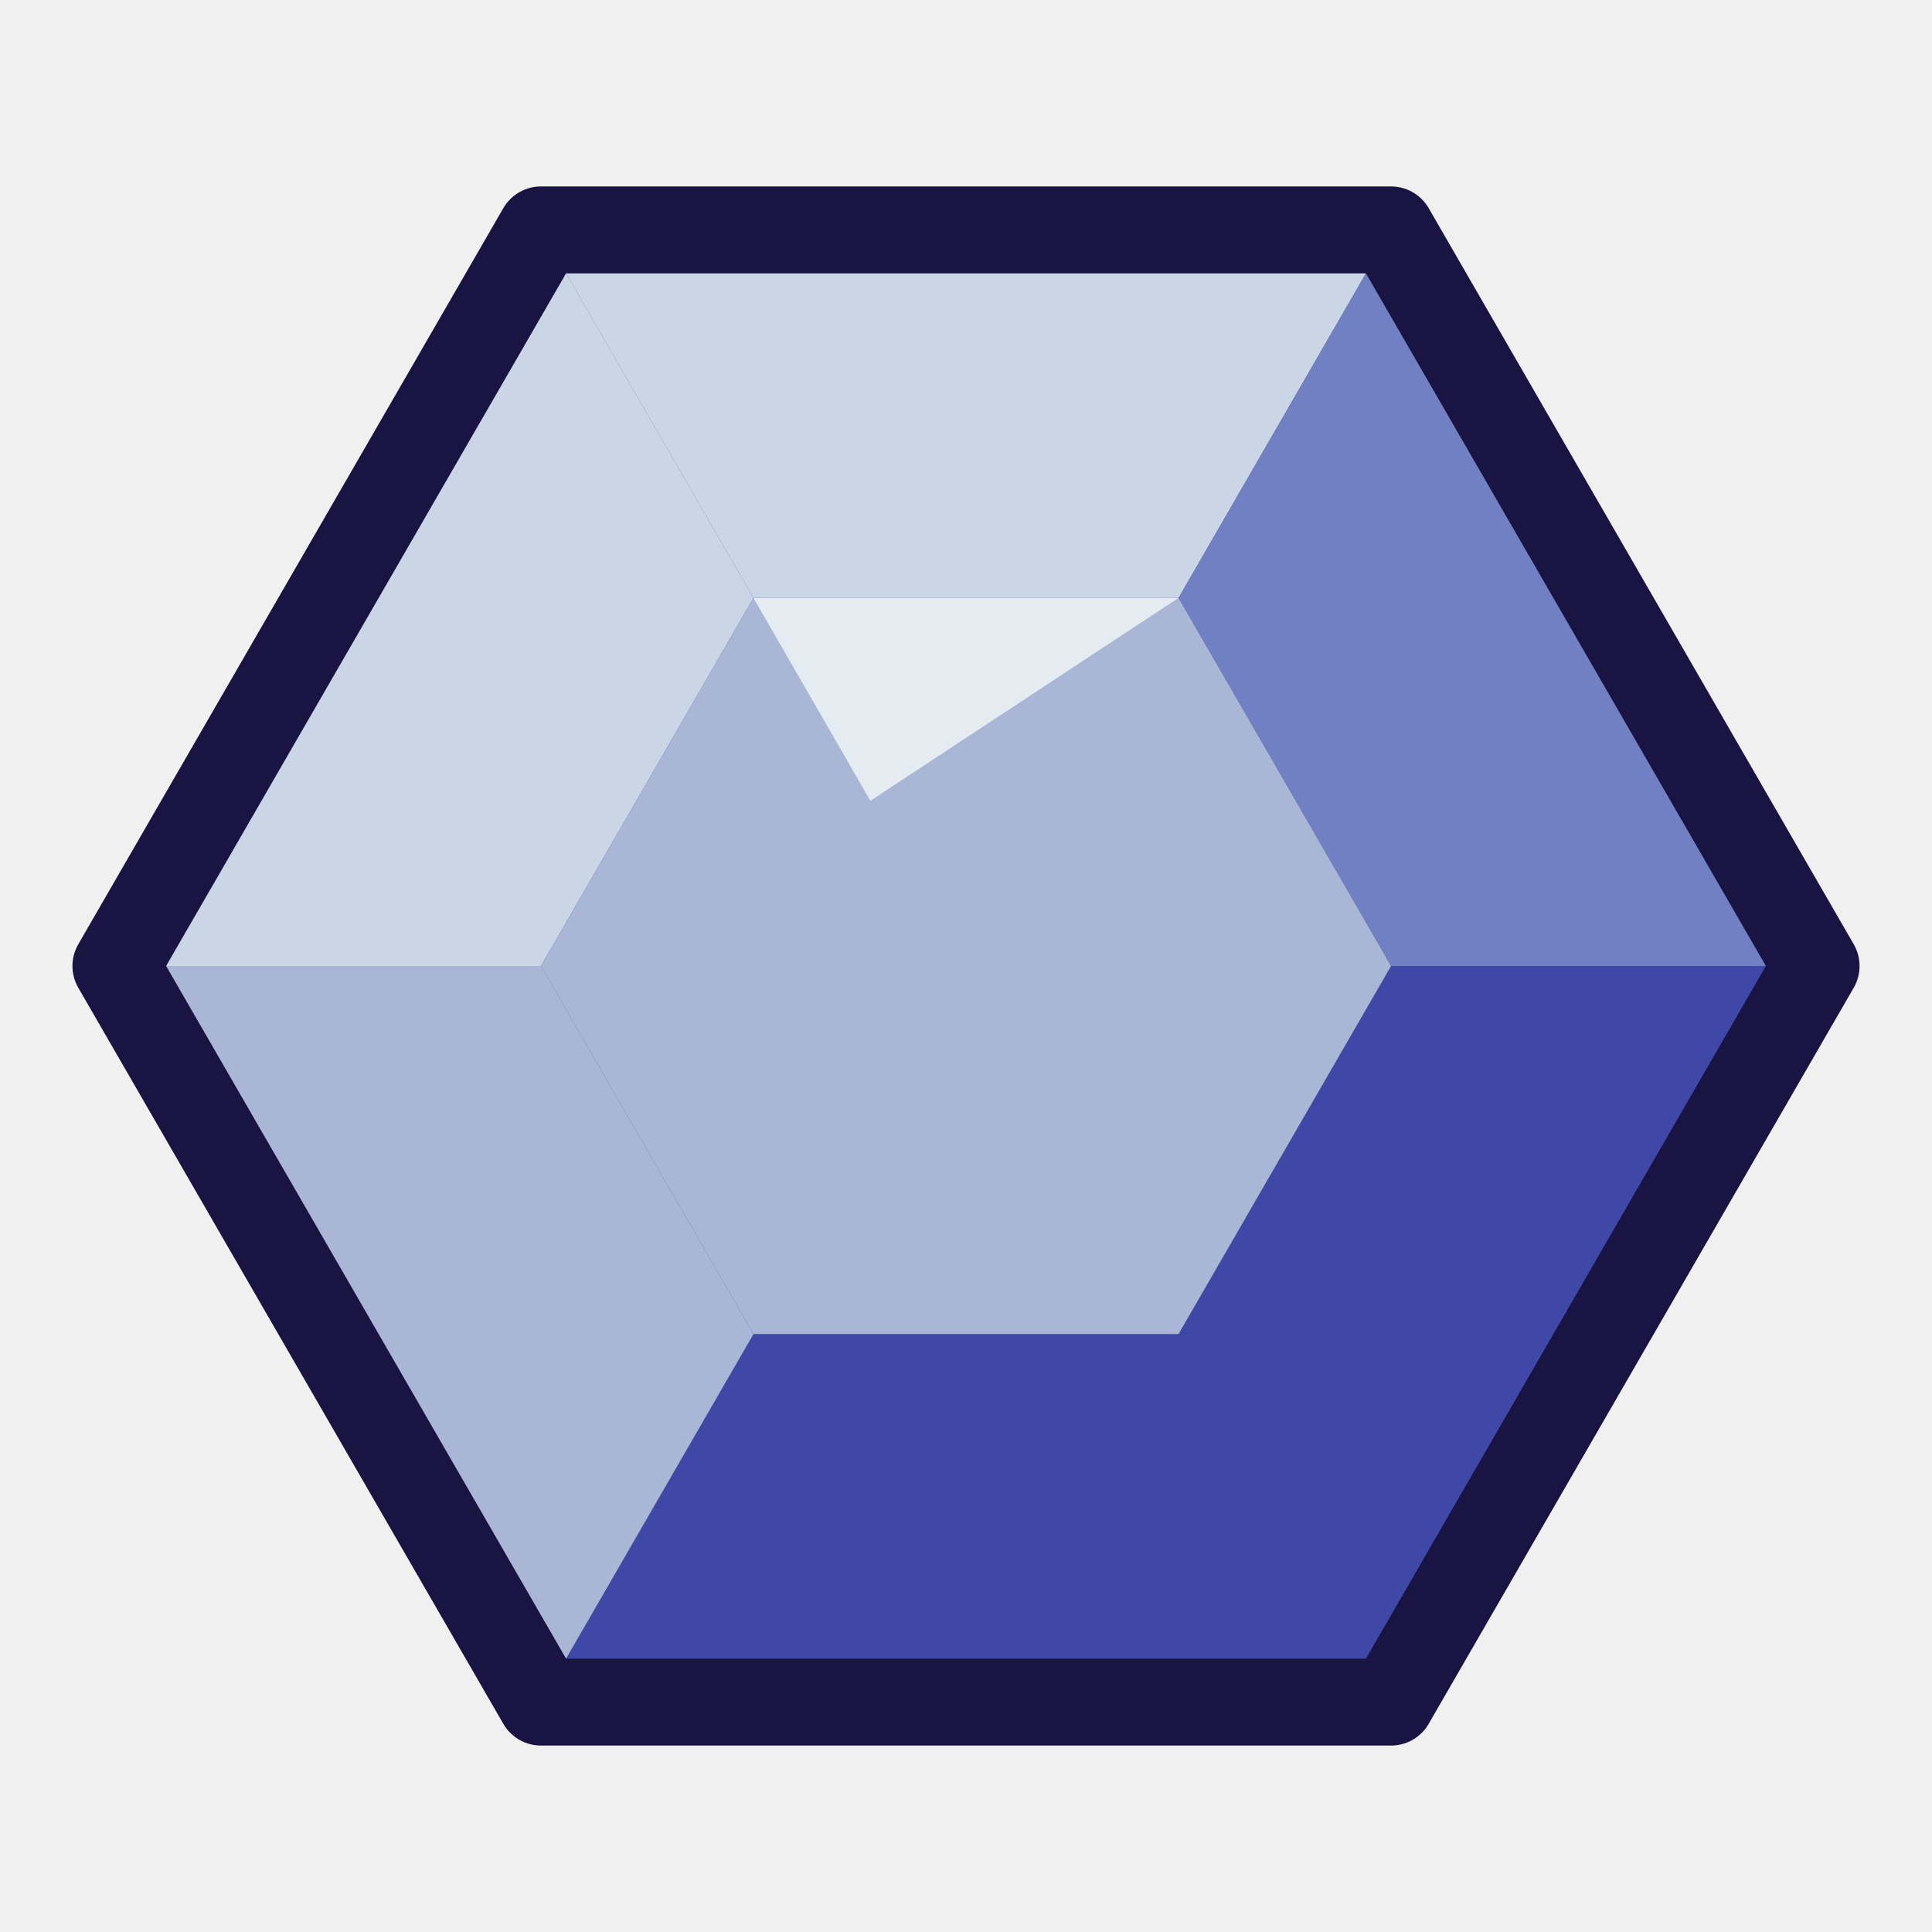
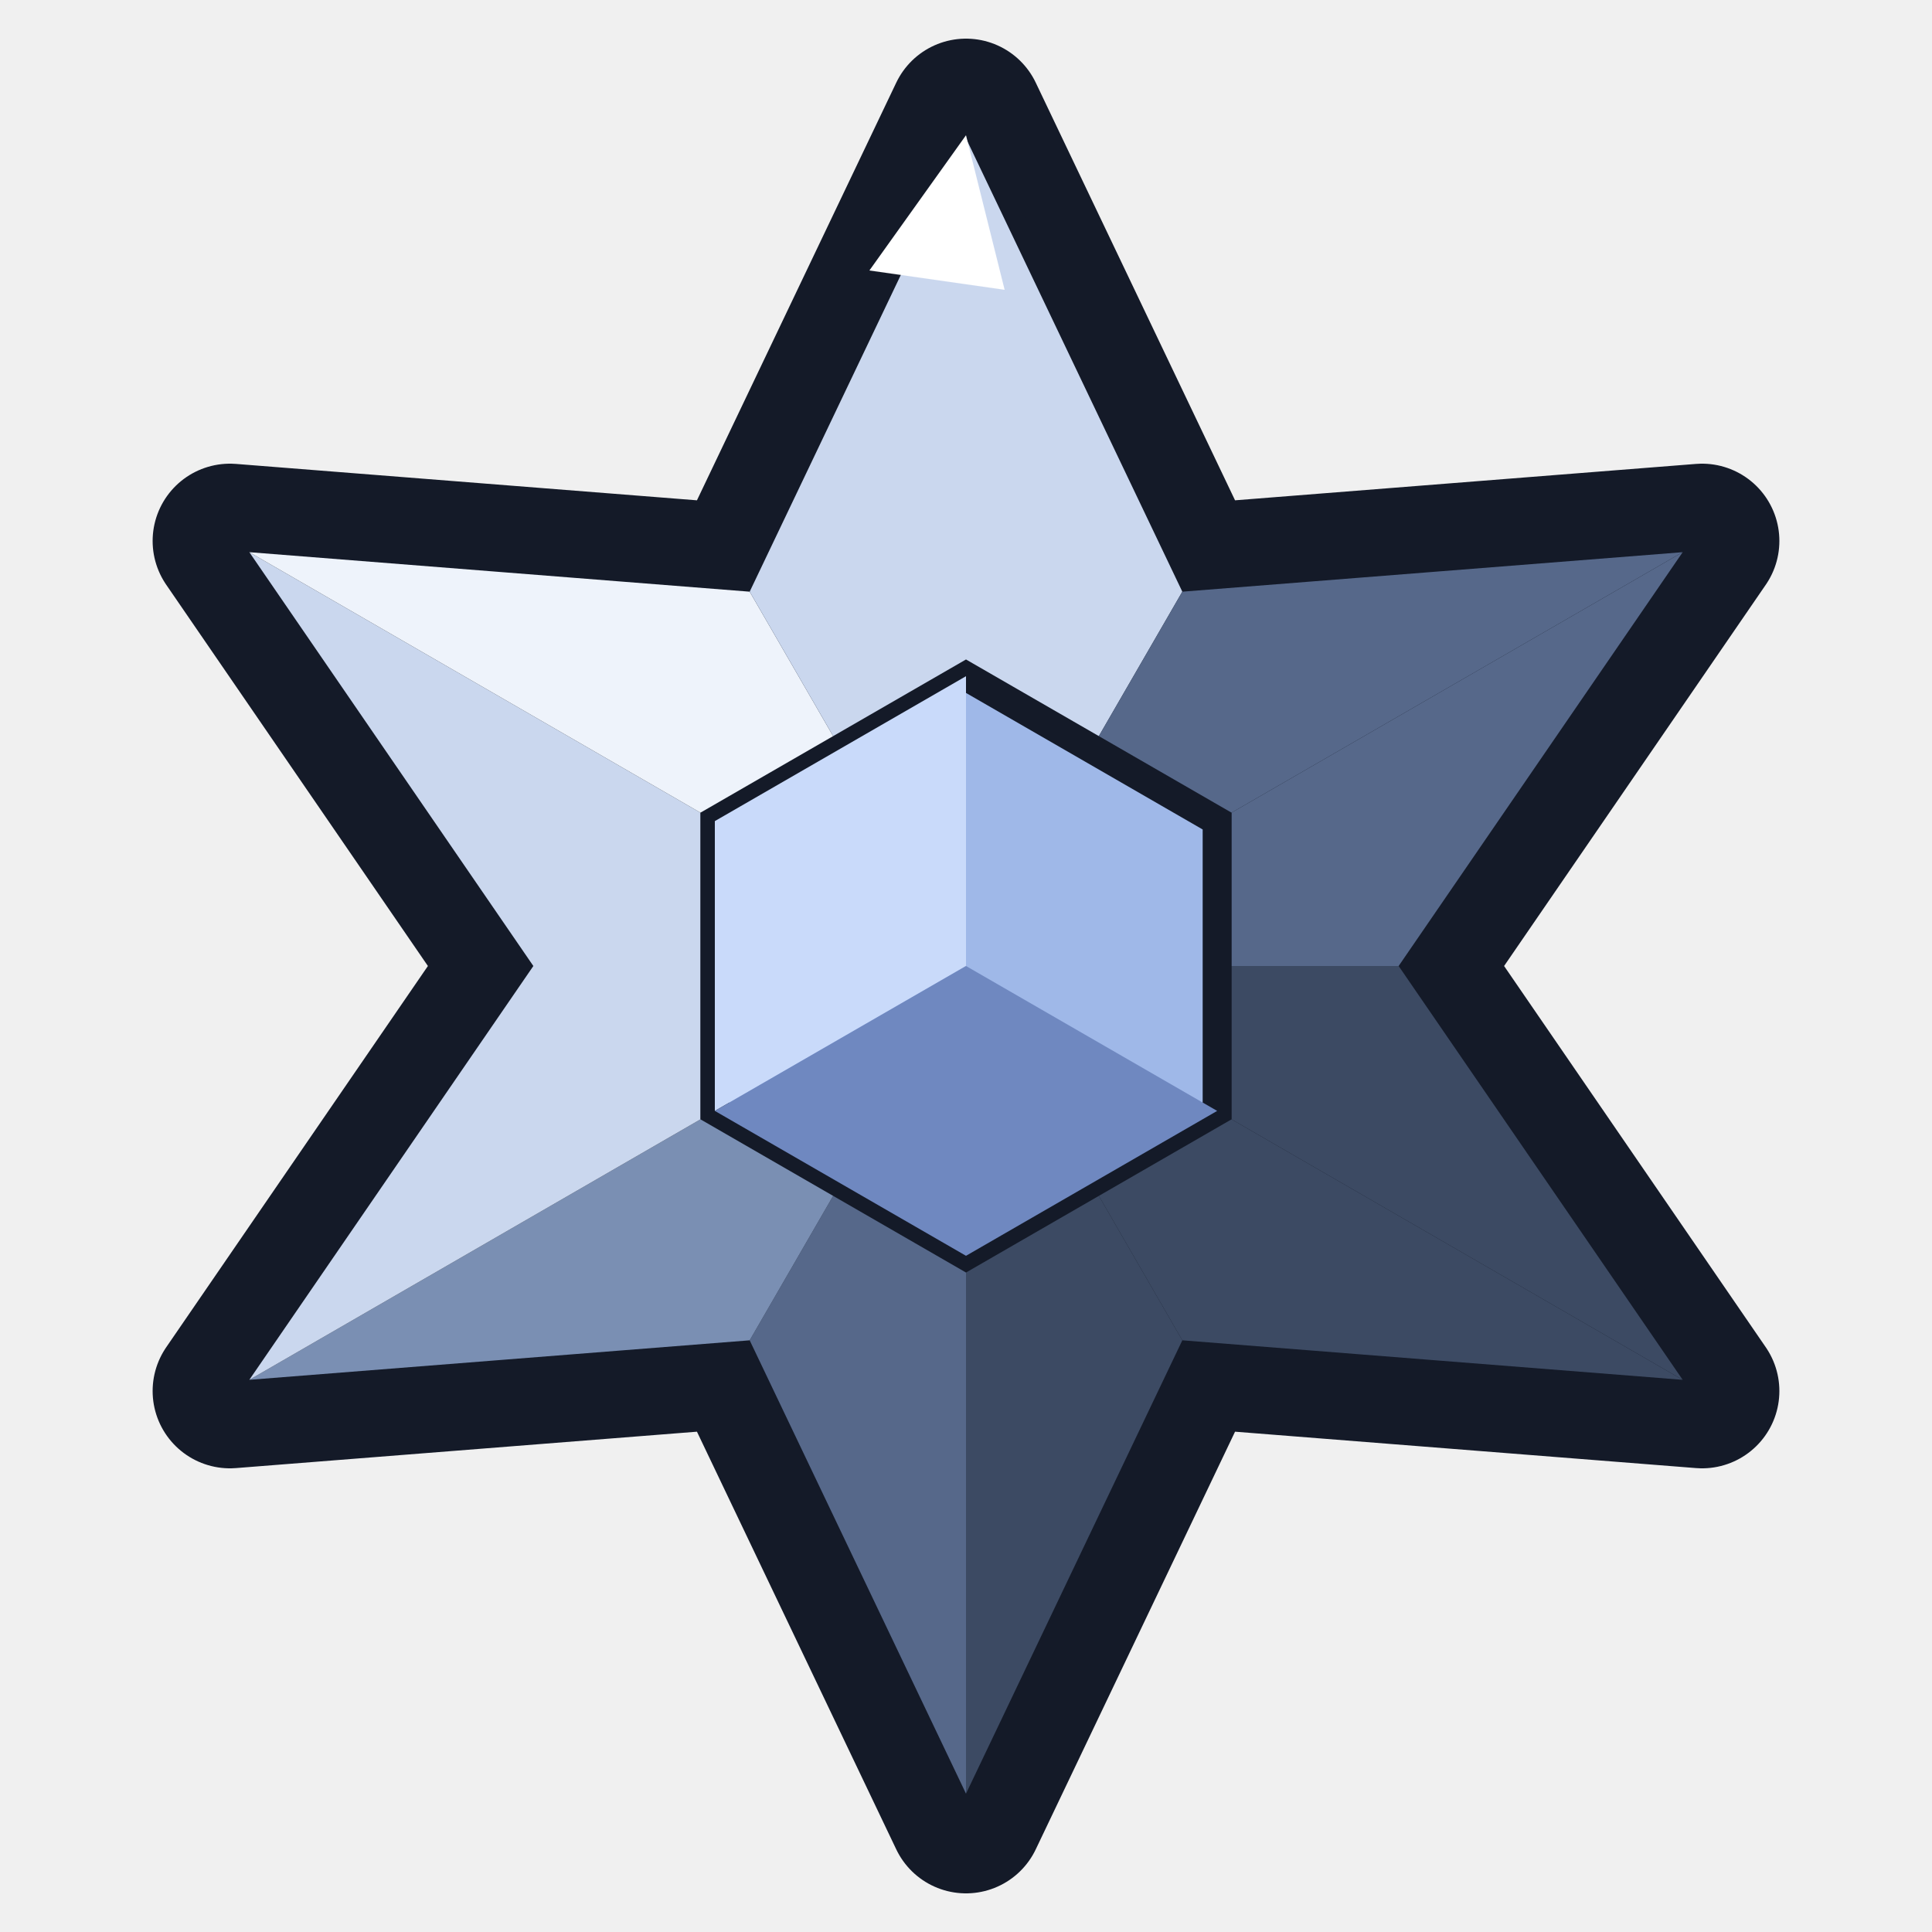
<svg xmlns="http://www.w3.org/2000/svg" viewBox="0 0 200 200" width="200" height="200">
-   <polygon points="188.0,100.0 144.0,176.2 56.0,176.2 12.0,100.0 56.0,23.8 144.0,23.8" fill="#3f48a7" />
-   <polygon points="188.0,100.0 144.0,176.2 122.0,138.1 144.0,100.0" fill="#3f48a7" />
-   <polygon points="144.0,176.2 56.0,176.2 78.0,138.1 122.0,138.1" fill="#3f48a7" />
-   <polygon points="56.0,176.2 12.0,100.0 56.0,100.0 78.0,138.1" fill="#a9b6d6" />
-   <polygon points="12.0,100.0 56.0,23.8 78.0,61.9 56.0,100.0" fill="#cad6e5" />
-   <polygon points="56.0,23.8 144.0,23.8 122.0,61.9 78.0,61.9" fill="#cad6e5" />
-   <polygon points="144.0,23.8 188.0,100.0 144.0,100.0 122.0,61.9" fill="#7080c2" />
-   <polygon points="144.0,100.0 122.0,138.1 78.0,138.1 56.0,100.0 78.0,61.9 122.0,61.9" fill="#a9b6d6" />
-   <polygon points="78.0,61.9 122.0,61.9 90.1,82.9" fill="#eaf1f4" opacity="0.9" />
-   <polygon points="188.0,100.0 144.0,176.2 56.0,176.2 12.0,100.0 56.0,23.8 144.0,23.8" fill="none" stroke="#1a1443" stroke-width="9" stroke-linejoin="round" />
+   <svg viewBox="0 0 200 200" width="200" height="200">
+     <polygon points="100.0,12.0 123.0,60.2 176.2,56.0 146.0,100.0 176.2,144.0 123.0,139.8 100.0,188.0 77.0,139.8 23.8,144.0 54.0,100.0 23.8,56.0 77.0,60.2" fill="#141a28" stroke="#141a28" stroke-width="16" stroke-linejoin="round" />
+     <polygon points="100,100 100.0,12.0 123.0,60.2" fill="#cad7ee" />
+     <polygon points="100,100 123.0,60.2 176.2,56.0" fill="#56688a" />
+     <polygon points="100,100 176.2,56.0 146.0,100.0" fill="#56688a" />
+     <polygon points="100,100 146.0,100.0 176.2,144.0" fill="#3c4a63" />
+     <polygon points="100,100 176.2,144.0 123.0,139.8" fill="#3c4a63" />
+     <polygon points="100,100 123.0,139.8 100.0,188.0" fill="#3c4a63" />
+     <polygon points="100,100 100.0,188.0 77.0,139.8" fill="#56688a" />
+     <polygon points="100,100 77.0,139.8 23.8,144.0" fill="#7a8fb3" />
+     <polygon points="100,100 23.8,144.0 54.0,100.0" fill="#cad7ee" />
+     <polygon points="100,100 54.0,100.0 23.8,56.0" fill="#cad7ee" />
+     <polygon points="100,100 23.8,56.0 77.0,60.2" fill="#eef3fb" />
+     <polygon points="100,100 77.0,60.2 100.0,12.0" fill="#cad7ee" />
+     <polygon points="100.0,70.0 126.0,85.0 126.0,115.0 100.0,130.0 74.0,115.0 74.0,85.0" fill="#9fb8e8" stroke="#141a28" stroke-width="3" />
+     <polygon points="100,70 74,85 74,115 100,100" fill="#c9dafa" />
+     <polygon points="100,100 126,115 100,130 74,115" fill="#6f88c0" />
+     <polygon points="100.0,12.0 123.0,60.2 176.2,56.0 146.0,100.0 176.2,144.0 123.0,139.8 100.0,188.0 77.0,139.8 23.8,144.0 54.0,100.0 23.8,56.0 77.0,60.2" fill="none" stroke="#141a28" stroke-width="2" />
+     <polygon points="90,28 100,14 104,30" fill="#ffffff" />
+   </svg>
</svg>
